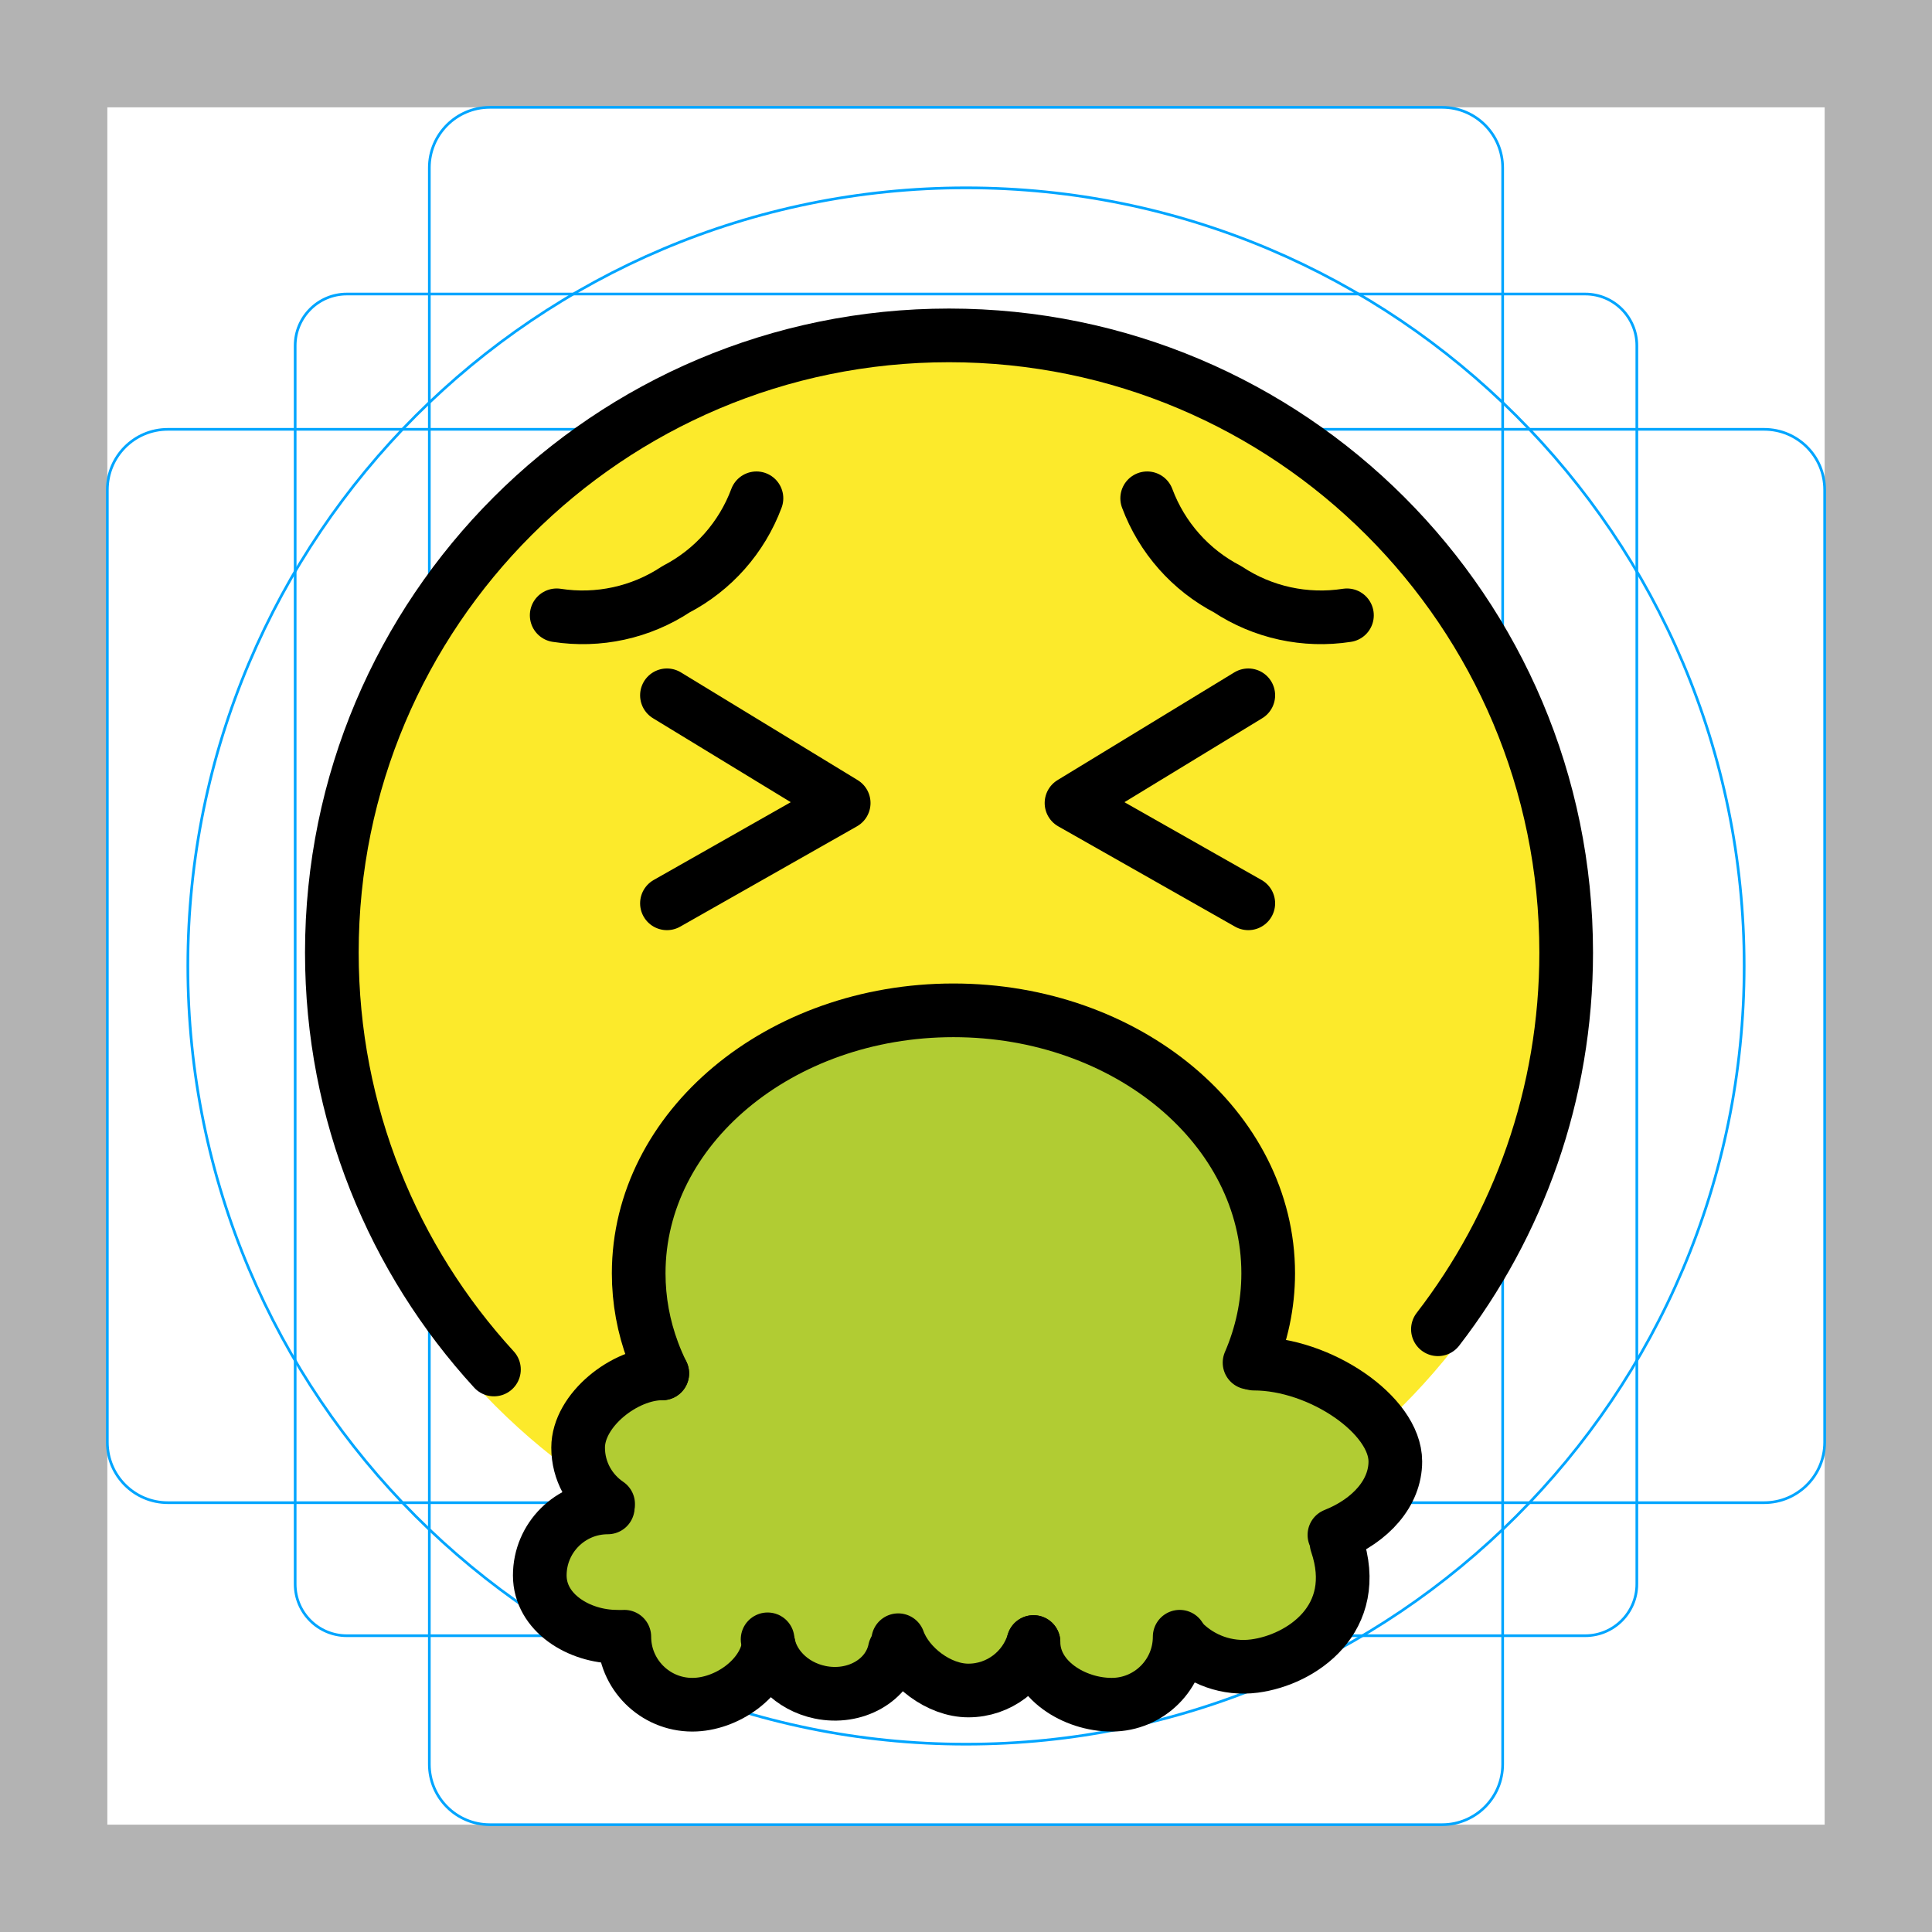
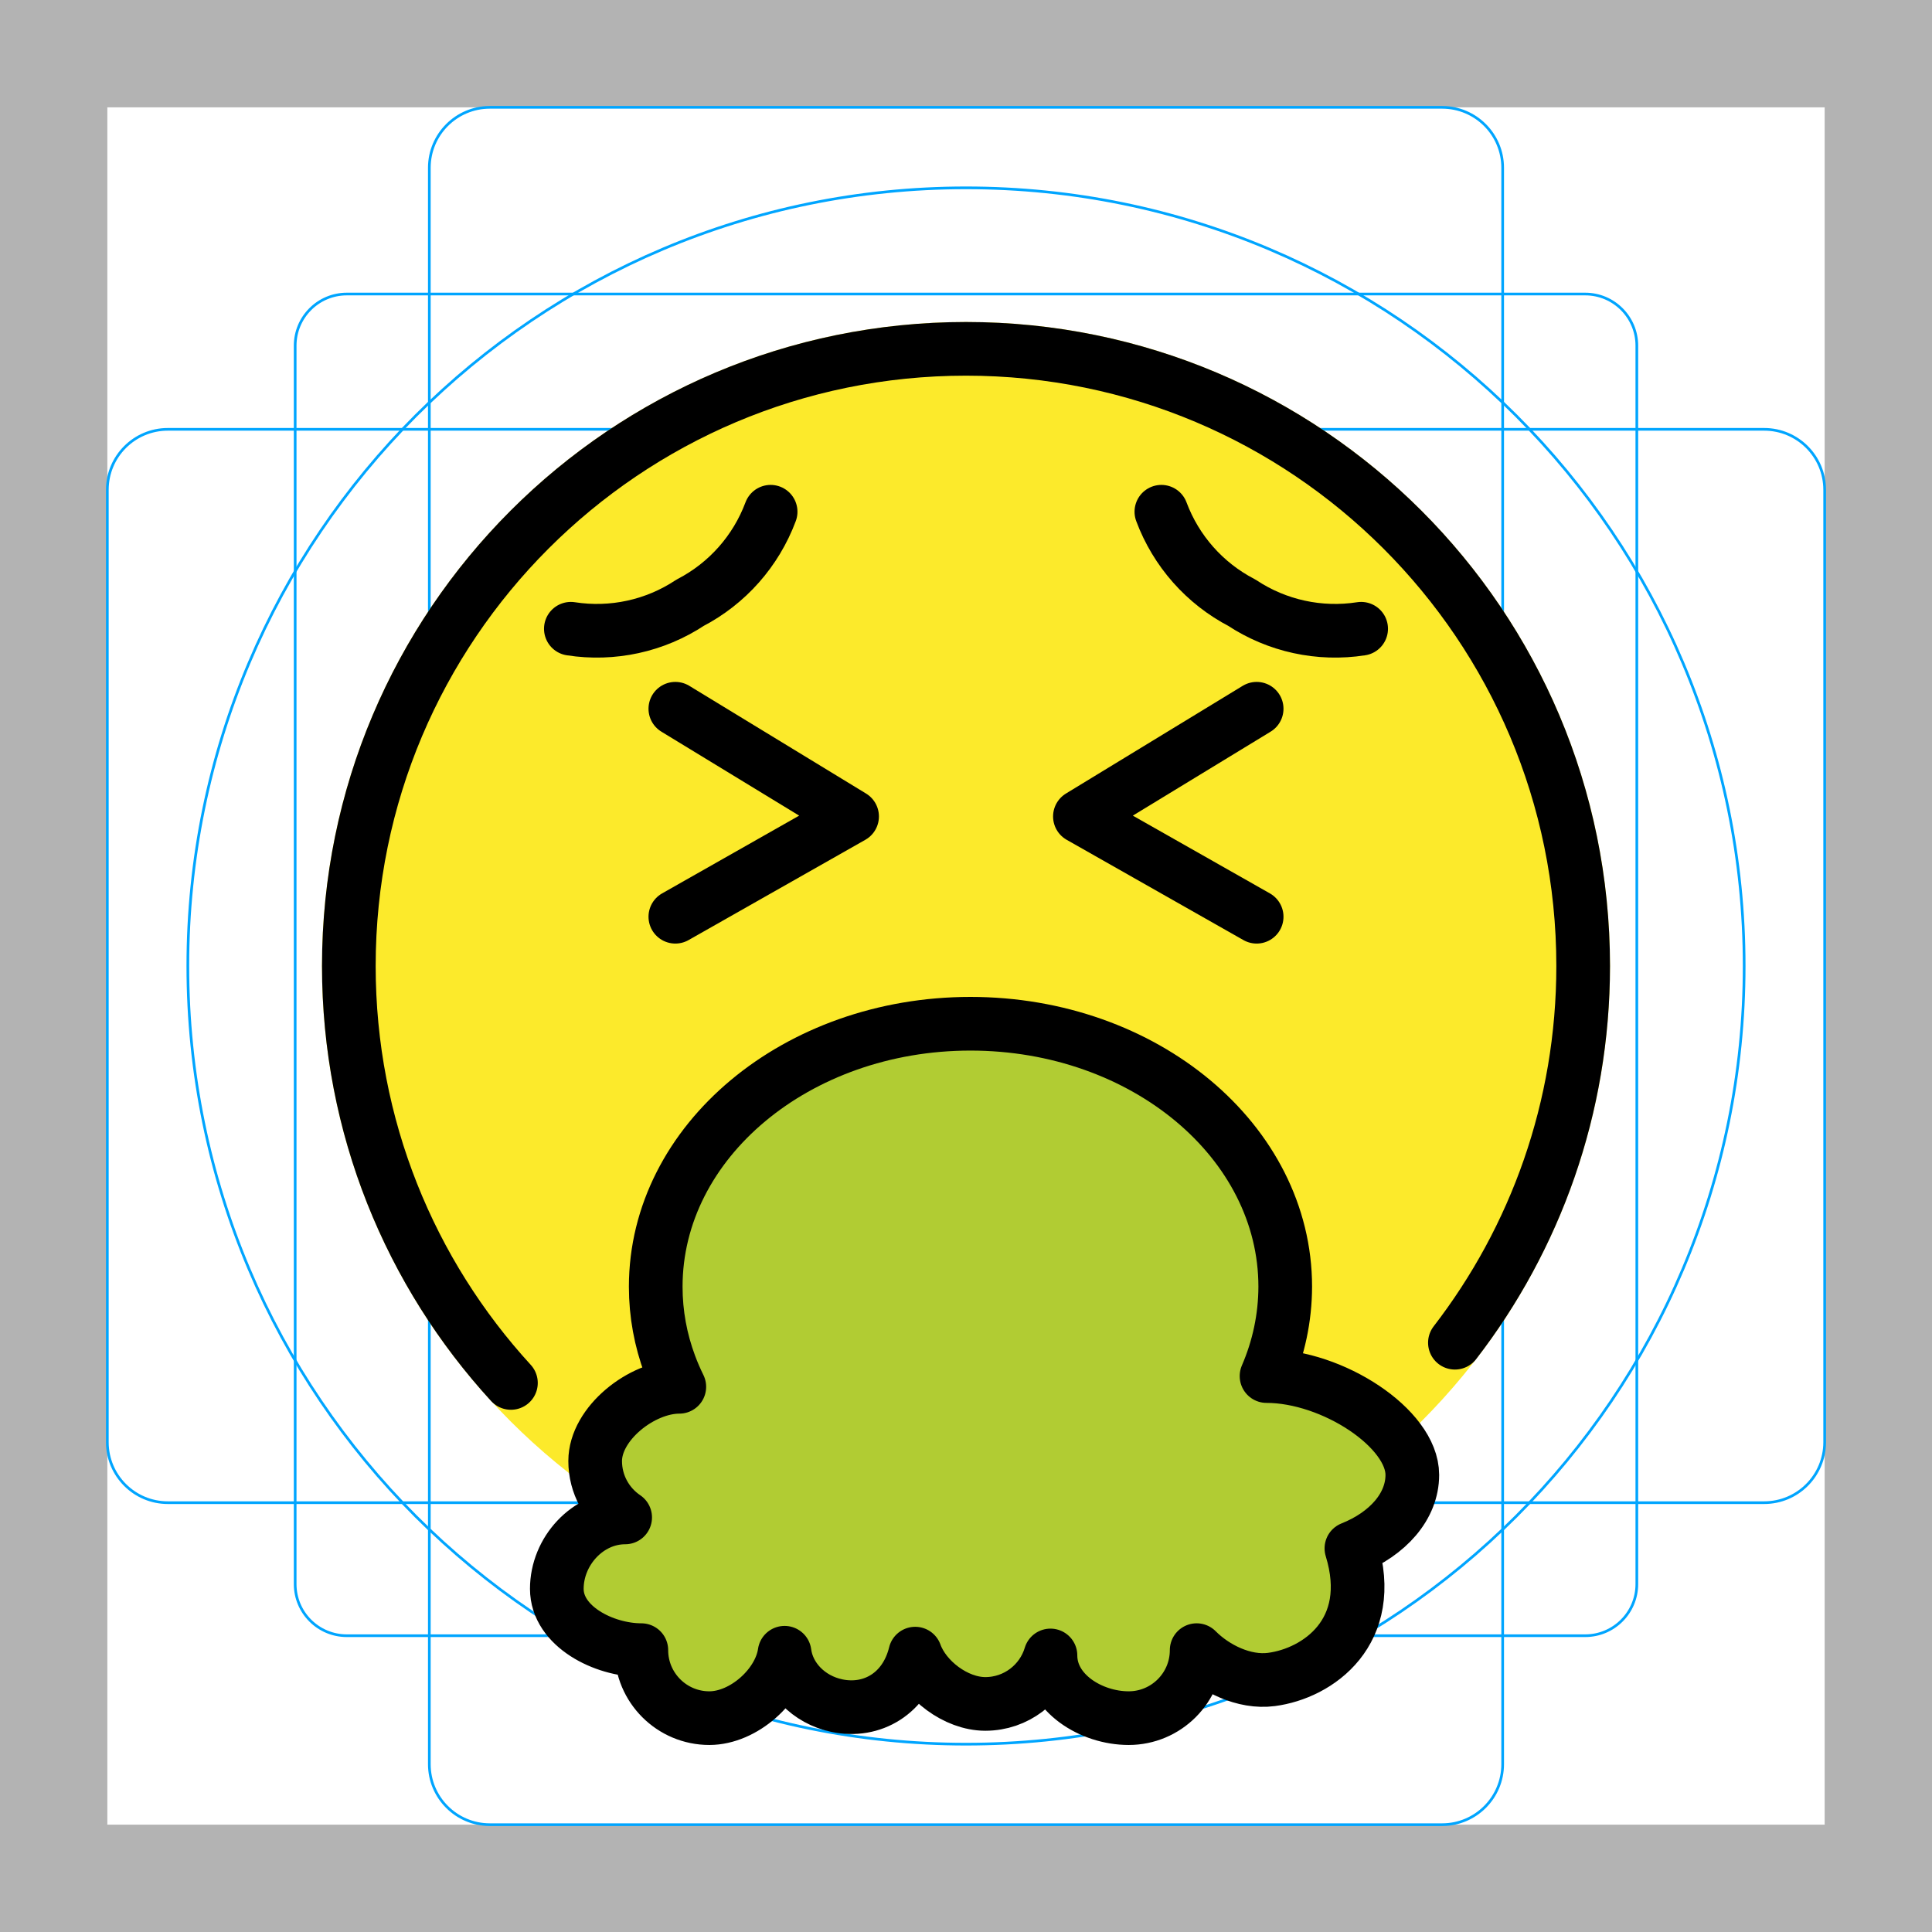
- <svg xmlns="http://www.w3.org/2000/svg" version="1.1" id="emoji" x="0" y="0" viewBox="0 0 72 72" enable-background="new 0 0 72 72" xml:space="preserve">
+ <svg xmlns="http://www.w3.org/2000/svg" id="emoji" viewBox="0 0 72 72">
  <g id="grid">
-     <path fill="#B3B3B3" d="M68,4v64H4V4H68 M72,0H0v72h72V0z" />
-     <path fill="none" stroke="#00A5FF" stroke-width="0.1" stroke-miterlimit="10" d="M12.923,10.958h46.154 c1.062,0,1.923,0.861,1.923,1.923v0v46.154c0,1.062-0.861,1.923-1.923,1.923H12.923 c-1.062,0-1.923-0.861-1.923-1.923l0,0V12.881C11,11.819,11.861,10.958,12.923,10.958L12.923,10.958z" />
-     <path fill="none" stroke="#00A5FF" stroke-width="0.1" stroke-miterlimit="10" d="M18.254,4h35.493C54.991,4,56,5.009,56,6.254 v59.493C56,66.991,54.991,68,53.746,68H18.254C17.009,68,16,66.991,16,65.746V6.254C16,5.009,17.009,4,18.254,4z" />
-     <path fill="none" stroke="#00A5FF" stroke-width="0.1" stroke-miterlimit="10" d="M68,18.254v35.493 C68,54.991,66.991,56,65.746,56H6.254C5.009,56,4,54.991,4,53.746V18.254C4,17.009,5.009,16,6.254,16h59.493 C66.991,16,68,17.009,68,18.254z" />
-     <circle fill="none" stroke="#00A5FF" stroke-width="0.1" stroke-miterlimit="10" cx="36" cy="36" r="29" />
+     <path d="M68,4V68H4V4H68m4-4H0V72H72Z" fill="#b3b3b3" />
+     <rect x="11" y="10.958" width="50" height="50" rx="1.923" fill="none" stroke="#00a5ff" stroke-miterlimit="10" stroke-width="0.1" />
+     <rect x="16" y="4" width="40" height="64" rx="2.254" fill="none" stroke="#00a5ff" stroke-miterlimit="10" stroke-width="0.1" />
+     <rect x="4" y="16" width="64" height="40" rx="2.254" fill="none" stroke="#00a5ff" stroke-miterlimit="10" stroke-width="0.1" />
+     <circle cx="36" cy="36" r="29" fill="none" stroke="#00a5ff" stroke-miterlimit="10" stroke-width="0.1" />
  </g>
  <g id="color">
-     <circle fill="#FCEA2B" cx="35.367" cy="35.499" r="23" />
-     <circle fill="none" stroke="#FCEA2B" stroke-width="1.8" stroke-miterlimit="10" cx="35.367" cy="35.499" r="23" />
-     <polygon fill="#B1CC33" points="20.444,57.97 21.175,60.478 23.508,62.063 25.801,63.53 28.827,63 30.855,63.53 34.627,62.517 37.376,63 39.876,63 42.976,63 45.075,61.42 48.698,61.126 50.175,59.62 51.049,56.433 51.177,52.755 47.675,50.42 46.771,48.321 46.358,43.68 42.582,39.62 39.526,38.521 35.532,37.652 32.176,38.471 29.012,39.306 26.502,41.197 24.879,43.35 23.977,46.371 24.681,49.221 23.802,51.182 22.427,52.87" />
+     <circle fill="#FCEA2B" cx="36" cy="36" r="24" />
+     <path fill="#B1CC33" d="M47.2,51.282c2.46,0,5.433,1.947,5.433,3.682c0,1.175-0.915,2.2-2.27,2.739 c0.956,3.112-1.243,4.66-2.981,4.886c-1.021,0.133-2.113-0.414-2.786-1.093c0,1.399-1.135,2.534-2.534,2.534 c-1.399,0-2.914-0.937-2.914-2.336c-0.313,1.045-1.281,1.806-2.428,1.806c-1.099,0-2.262-0.896-2.613-1.874 c-0.365,1.493-1.613,2.21-2.914,1.939c-1.075-0.224-1.835-1.051-1.954-1.972 c-0.177,1.227-1.528,2.437-2.804,2.437c-1.399,0-2.534-1.135-2.534-2.534c-1.399,0-3.15-0.886-3.15-2.285 c0-1.399,1.147-2.661,2.547-2.661c-0.674-0.455-1.118-1.227-1.118-2.102c0-1.399,1.737-2.766,3.136-2.766 c-0.131-0.266-0.249-0.538-0.352-0.816c-0.343-0.921-0.527-1.899-0.527-2.914c0-5.412,5.252-9.8,11.73-9.8 s11.73,4.387,11.73,9.8C47.894,49.121,47.649,50.242,47.2,51.282z" />
  </g>
  <g id="hair" />
  <g id="skin" />
  <g id="skin-shadow" />
  <g id="line">
-     <polyline fill="none" stroke="#000000" stroke-width="2" stroke-linecap="round" stroke-linejoin="round" stroke-miterlimit="10" points="24.855,25.912 31.442,29.926 24.855,33.664" />
-     <polyline fill="none" stroke="#000000" stroke-width="2" stroke-linecap="round" stroke-linejoin="round" stroke-miterlimit="10" points="46.52,25.912 39.932,29.926 46.52,33.664" />
-     <path fill="none" stroke="#000000" stroke-width="2" stroke-linecap="round" stroke-linejoin="round" stroke-miterlimit="10" d="M53.587,49.538c2.997-3.884,4.78-8.753,4.78-14.039c0-12.703-10.298-23-23-23c-12.703,0-23,10.297-23,23 c0,5.99,2.29,11.445,6.041,15.538" />
-     <path fill="none" stroke="#000000" stroke-width="2" stroke-linecap="round" stroke-linejoin="round" stroke-miterlimit="10" d="M42.752,18.57c0.546,1.463,1.614,2.671,3,3.391c1.309,0.866,2.894,1.211,4.445,0.97" />
-     <path fill="none" stroke="#000000" stroke-width="2" stroke-linecap="round" stroke-linejoin="round" stroke-miterlimit="10" d="M28.191,18.57c-0.546,1.463-1.614,2.671-3,3.391c-1.309,0.866-2.894,1.211-4.445,0.97" />
-     <path fill="none" stroke="#000000" stroke-width="2" stroke-linecap="round" stroke-linejoin="round" stroke-miterlimit="10" d="M24.681,51.182c-0.131-0.266-0.249-0.538-0.352-0.816c-0.343-0.921-0.527-1.899-0.527-2.914 c0-5.412,5.252-9.8,11.73-9.8s11.73,4.387,11.73,9.8c0,1.169-0.245,2.29-0.695,3.33" />
-     <path fill="none" stroke="#000000" stroke-width="2" stroke-linecap="round" stroke-linejoin="round" stroke-miterlimit="10" d="M28.648,61.319c-0.177,1.227-1.571,2.211-2.847,2.211c-1.399,0-2.534-1.135-2.534-2.534" />
-     <path fill="none" stroke="#000000" stroke-width="2" stroke-linecap="round" stroke-linejoin="round" stroke-miterlimit="10" d="M22.986,60.996c-1.399,0-2.87-0.886-2.87-2.285c0-1.399,1.135-2.534,2.534-2.534" />
-     <path fill="none" stroke="#000000" stroke-width="2" stroke-linecap="round" stroke-linejoin="round" stroke-miterlimit="10" d="M24.681,51.182c-1.399,0-3.136,1.367-3.136,2.766c0,0.875,0.444,1.646,1.118,2.102" />
-     <path fill="none" stroke="#000000" stroke-width="2" stroke-linecap="round" stroke-linejoin="round" stroke-miterlimit="10" d="M33.346,61.483c-0.237,1.144-1.485,1.852-2.786,1.582c-1.077-0.224-1.853-1.047-1.954-1.972" />
-     <path fill="none" stroke="#000000" stroke-width="2" stroke-linecap="round" stroke-linejoin="round" stroke-miterlimit="10" d="M38.515,61.194C38.202,62.238,37.233,63,36.087,63c-1.099,0-2.262-0.896-2.613-1.874" />
-     <path fill="none" stroke="#000000" stroke-width="2" stroke-linecap="round" stroke-linejoin="round" stroke-miterlimit="10" d="M43.963,60.996c0,1.399-1.135,2.534-2.534,2.534s-2.914-0.937-2.914-2.336" />
-     <path fill="none" stroke="#000000" stroke-width="2" stroke-linecap="round" stroke-linejoin="round" stroke-miterlimit="10" d="M46.73,50.818c2.46,0,5.27,1.91,5.27,3.646c0,1.175-0.915,2.2-2.27,2.739" />
-     <path fill="none" stroke="#000000" stroke-width="2" stroke-linecap="round" stroke-linejoin="round" stroke-miterlimit="10" d="M49.811,57.514c0.962,2.824-1.324,4.349-3.062,4.575c-1.021,0.133-1.992-0.235-2.664-0.914" />
+     <polyline fill="none" stroke="#000000" stroke-width="2" stroke-linecap="round" stroke-linejoin="round" stroke-miterlimit="10" points="25.168,26.413 31.755,30.427 25.168,34.164" />
+     <polyline fill="none" stroke="#000000" stroke-width="2" stroke-linecap="round" stroke-linejoin="round" stroke-miterlimit="10" points="46.832,26.413 40.245,30.427 46.832,34.164" />
+     <path fill="none" stroke="#000000" stroke-width="2" stroke-linecap="round" stroke-linejoin="round" stroke-miterlimit="10" d="M54.22,50.039C57.217,46.155,59,41.285,59,36c0-12.703-10.298-23-23-23c-12.703,0-23,10.297-23,23 c0,5.99,2.29,11.445,6.041,15.538" />
+     <path fill="none" stroke="#000000" stroke-width="2" stroke-linecap="round" stroke-linejoin="round" stroke-miterlimit="10" d="M43.281,19.071c0.546,1.463,1.614,2.671,3,3.391c1.309,0.866,2.894,1.211,4.445,0.97" />
+     <path fill="none" stroke="#000000" stroke-width="2" stroke-linecap="round" stroke-linejoin="round" stroke-miterlimit="10" d="M28.719,19.071c-0.546,1.463-1.614,2.671-3,3.391c-1.309,0.866-2.894,1.211-4.445,0.97" />
+     <path fill="none" stroke="#000000" stroke-width="2" stroke-linecap="round" stroke-linejoin="round" stroke-miterlimit="10" d="M47.2,51.282c2.46,0,5.433,1.947,5.433,3.682c0,1.175-0.915,2.2-2.27,2.739 c0.956,3.112-1.243,4.66-2.981,4.886c-1.021,0.133-2.113-0.414-2.786-1.093c0,1.399-1.135,2.534-2.534,2.534 c-1.399,0-2.914-0.937-2.914-2.336c-0.313,1.045-1.281,1.806-2.428,1.806c-1.099,0-2.262-0.896-2.613-1.874 c-0.365,1.493-1.613,2.21-2.914,1.939c-1.075-0.224-1.835-1.051-1.954-1.972 c-0.177,1.227-1.528,2.437-2.804,2.437c-1.399,0-2.534-1.135-2.534-2.534c-1.399,0-3.15-0.886-3.15-2.285 c0-1.399,1.147-2.661,2.547-2.661c-0.674-0.455-1.118-1.227-1.118-2.102c0-1.399,1.737-2.766,3.136-2.766 c-0.131-0.266-0.249-0.538-0.352-0.816c-0.343-0.921-0.527-1.899-0.527-2.914c0-5.412,5.252-9.8,11.73-9.8 s11.73,4.387,11.73,9.8C47.894,49.121,47.649,50.242,47.2,51.282z" />
  </g>
</svg>
